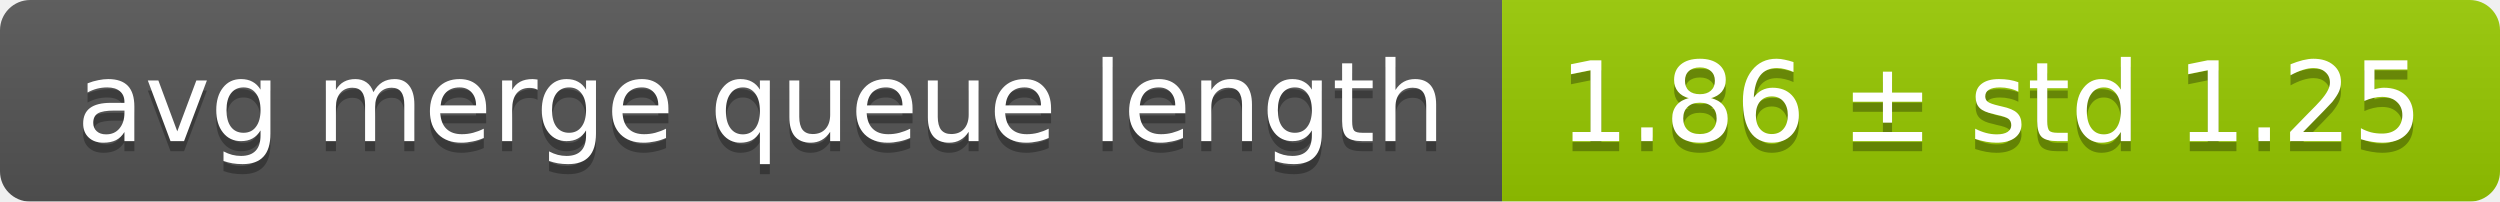
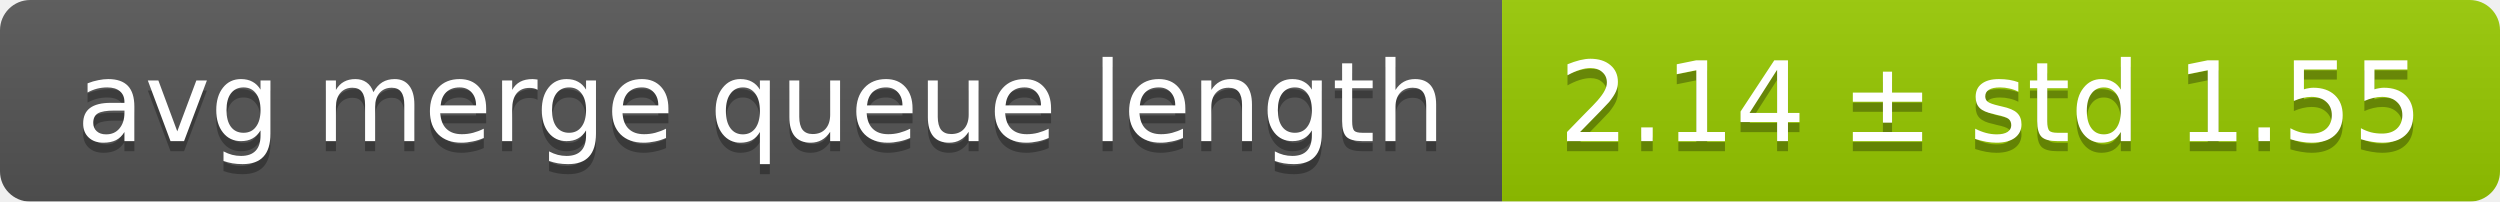
<svg xmlns="http://www.w3.org/2000/svg" width="248" height="20">
  <linearGradient id="smooth" x2="0" y2="100%">
    <stop offset="0" stop-color="#bbb" stop-opacity=".1" />
    <stop offset="1" stop-opacity=".1" />
  </linearGradient>
  <mask id="round">
    <rect width="248" height="20" rx="3" fill="#fff" />
  </mask>
  <g mask="url(#round)">
    <rect width="149" height="20" fill="#555" />
    <rect x="149" width="99" height="20" fill="#97ca00" />
    <rect width="248" height="20" fill="url(#smooth)" />
  </g>
  <g fill="#fff" text-anchor="middle" font-family="DejaVu Sans,Verdana,Geneva,sans-serif" font-size="11">
    <text x="75.5" y="15" fill="#010101" fill-opacity=".3">avg merge queue length</text>
    <text x="75.5" y="14">avg merge queue length</text>
-     <text x="197.5" y="15" fill="#010101" fill-opacity=".3">1.86 ± std 1.25</text>
-     <text x="197.5" y="14">1.86 ± std 1.25</text>
+     <text x="197.5" y="15" fill="#010101" fill-opacity=".3">2.14 ± std 1.55</text>
+     <text x="197.5" y="14">2.14 ± std 1.55</text>
  </g>
</svg>
